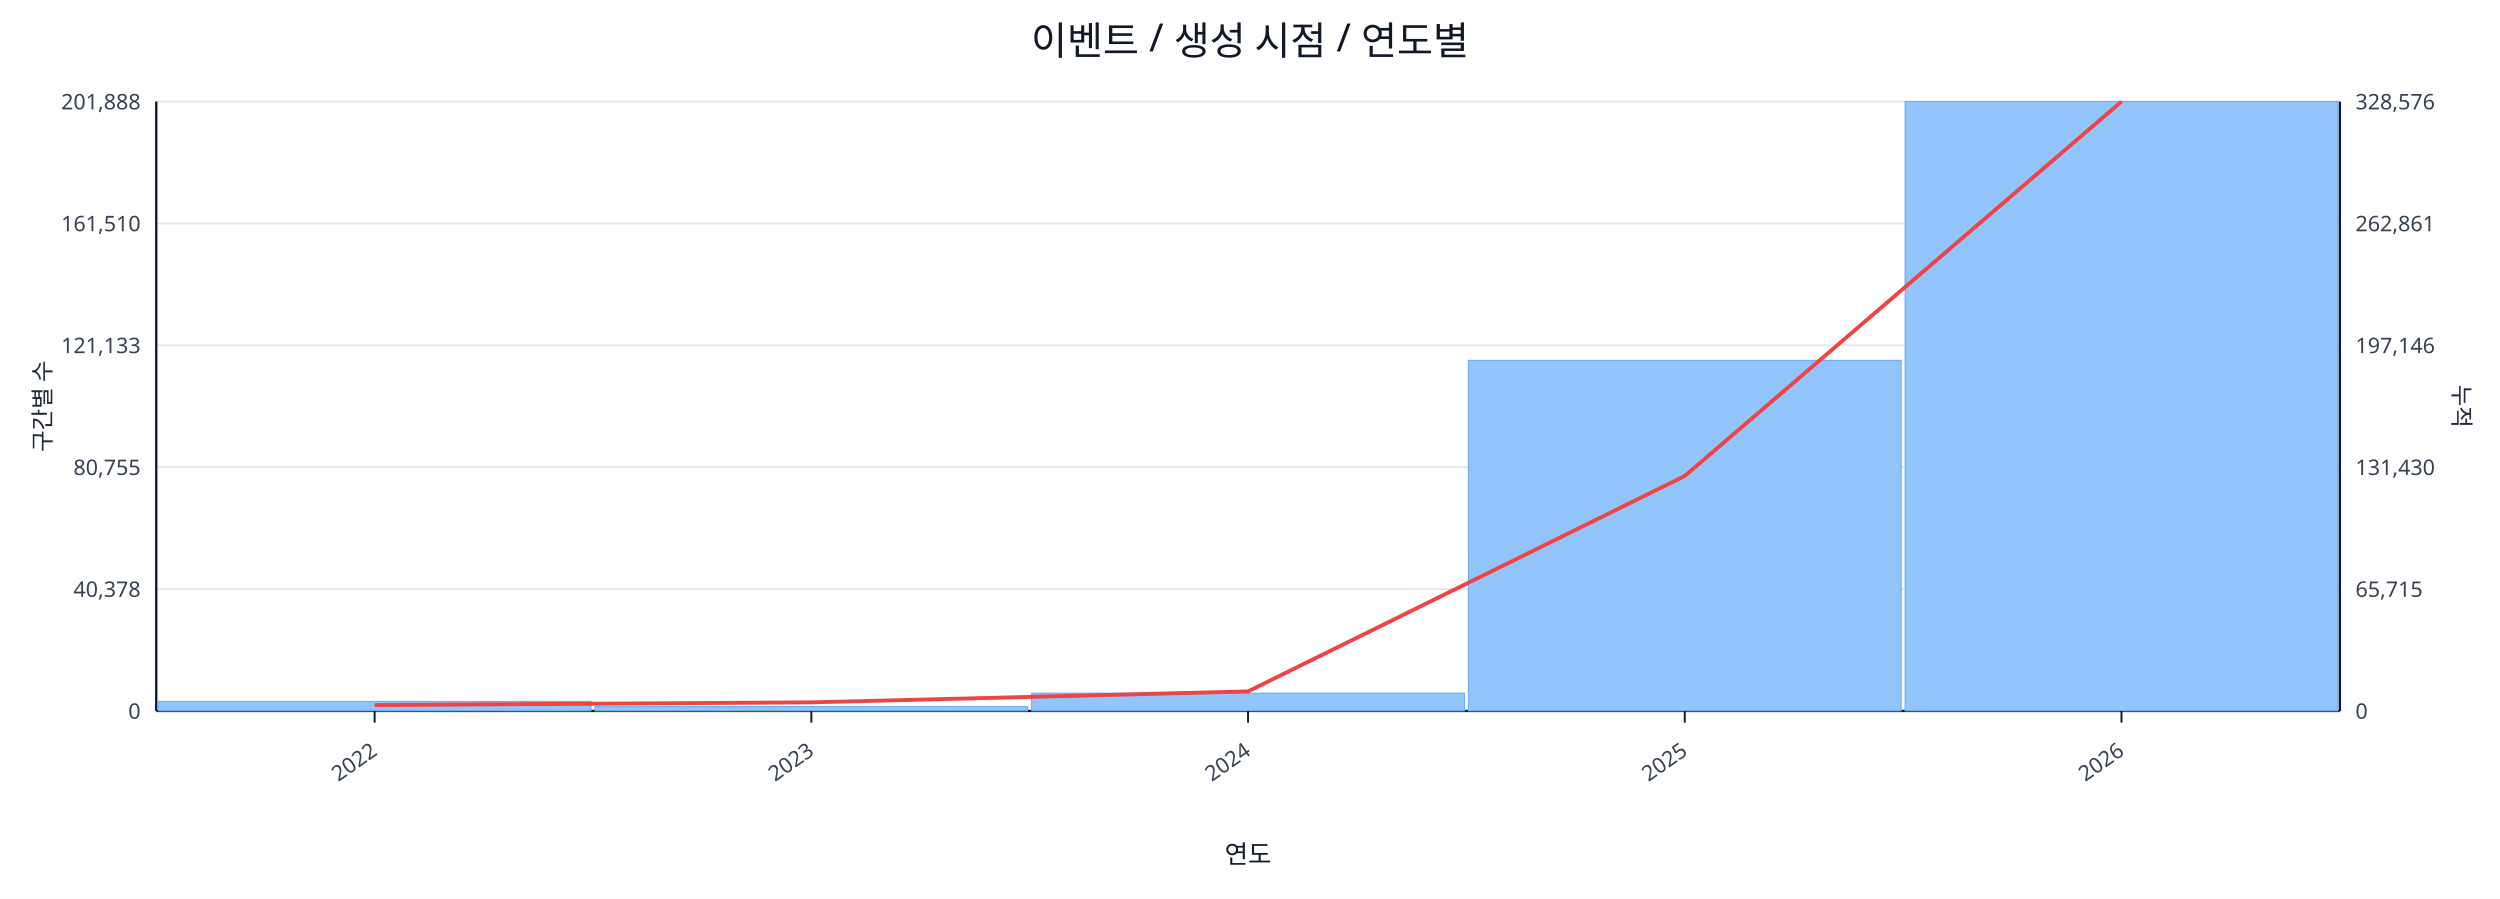
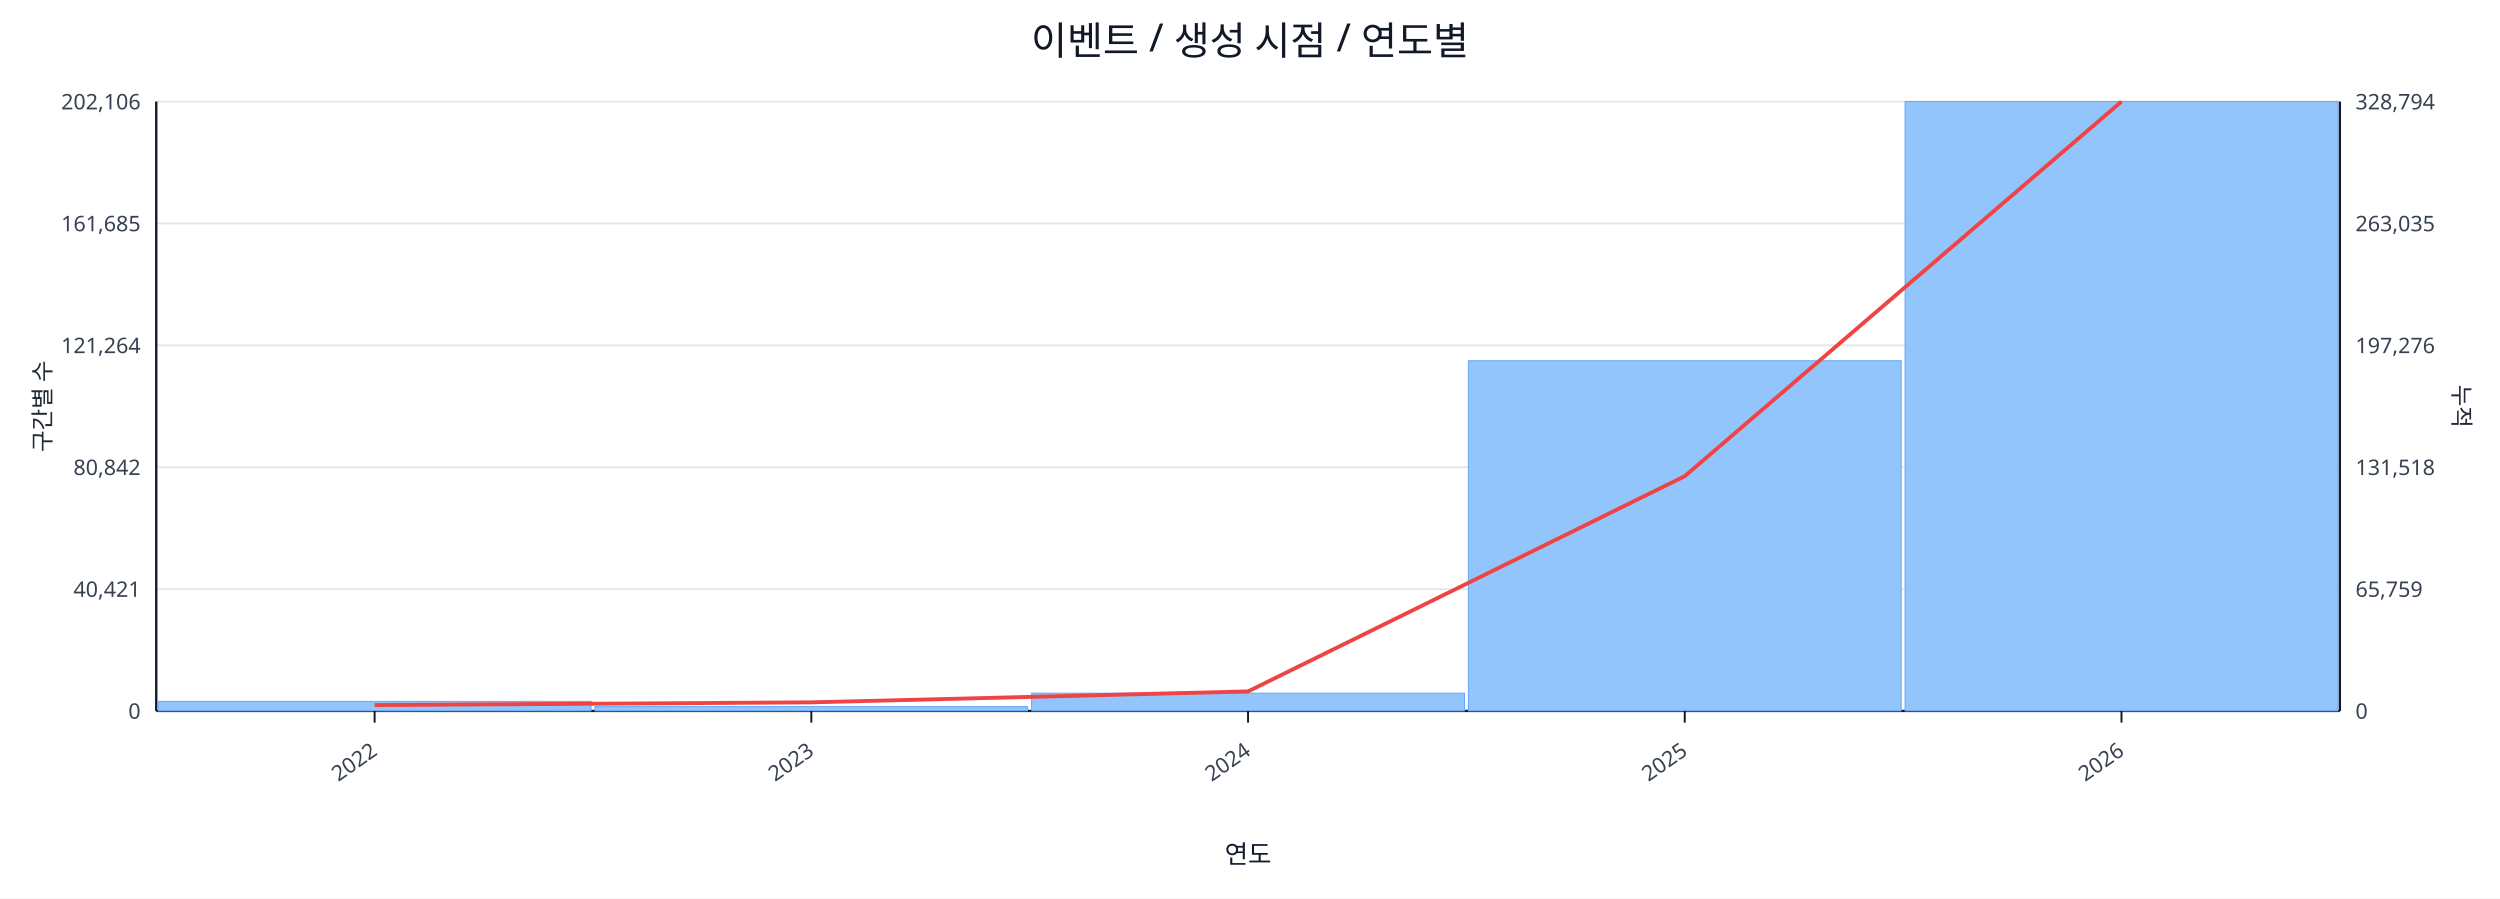
<svg xmlns="http://www.w3.org/2000/svg" width="1280" height="460" viewBox="0 0 1280 460">
  <rect x="0" y="0" width="100%" height="100%" fill="#ffffff" />
  <text x="640.0" y="28" font-size="20" text-anchor="middle" font-family="sans-serif" fill="#111827">이벤트 / 생성 시점 / 연도별</text>
  <line x1="80.0" y1="52.0" x2="1198.0" y2="52.0" stroke="#e5e7eb" stroke-width="1" />
-   <text x="72.0" y="56.0" font-size="11" text-anchor="end" font-family="sans-serif" fill="#374151">201,888</text>
-   <text x="1206.0" y="56.0" font-size="11" text-anchor="start" font-family="sans-serif" fill="#374151">328,576</text>
+   <text x="72.0" y="56.0" font-size="11" text-anchor="end" font-family="sans-serif" fill="#374151">202,106</text>
+   <text x="1206.0" y="56.0" font-size="11" text-anchor="start" font-family="sans-serif" fill="#374151">328,794</text>
  <line x1="80.0" y1="114.4" x2="1198.0" y2="114.4" stroke="#e5e7eb" stroke-width="1" />
-   <text x="72.0" y="118.4" font-size="11" text-anchor="end" font-family="sans-serif" fill="#374151">161,510</text>
-   <text x="1206.0" y="118.4" font-size="11" text-anchor="start" font-family="sans-serif" fill="#374151">262,861</text>
+   <text x="72.0" y="118.4" font-size="11" text-anchor="end" font-family="sans-serif" fill="#374151">161,685</text>
+   <text x="1206.0" y="118.4" font-size="11" text-anchor="start" font-family="sans-serif" fill="#374151">263,035</text>
  <line x1="80.0" y1="176.8" x2="1198.0" y2="176.8" stroke="#e5e7eb" stroke-width="1" />
-   <text x="72.0" y="180.8" font-size="11" text-anchor="end" font-family="sans-serif" fill="#374151">121,133</text>
-   <text x="1206.0" y="180.8" font-size="11" text-anchor="start" font-family="sans-serif" fill="#374151">197,146</text>
+   <text x="72.0" y="180.8" font-size="11" text-anchor="end" font-family="sans-serif" fill="#374151">121,264</text>
+   <text x="1206.0" y="180.8" font-size="11" text-anchor="start" font-family="sans-serif" fill="#374151">197,276</text>
  <line x1="80.0" y1="239.2" x2="1198.0" y2="239.2" stroke="#e5e7eb" stroke-width="1" />
-   <text x="72.0" y="243.2" font-size="11" text-anchor="end" font-family="sans-serif" fill="#374151">80,755</text>
-   <text x="1206.0" y="243.2" font-size="11" text-anchor="start" font-family="sans-serif" fill="#374151">131,430</text>
+   <text x="72.0" y="243.2" font-size="11" text-anchor="end" font-family="sans-serif" fill="#374151">80,842</text>
+   <text x="1206.0" y="243.2" font-size="11" text-anchor="start" font-family="sans-serif" fill="#374151">131,518</text>
  <line x1="80.0" y1="301.6" x2="1198.0" y2="301.6" stroke="#e5e7eb" stroke-width="1" />
-   <text x="72.0" y="305.6" font-size="11" text-anchor="end" font-family="sans-serif" fill="#374151">40,378</text>
-   <text x="1206.0" y="305.6" font-size="11" text-anchor="start" font-family="sans-serif" fill="#374151">65,715</text>
+   <text x="72.0" y="305.6" font-size="11" text-anchor="end" font-family="sans-serif" fill="#374151">40,421</text>
+   <text x="1206.0" y="305.6" font-size="11" text-anchor="start" font-family="sans-serif" fill="#374151">65,759</text>
  <line x1="80.0" y1="364.0" x2="1198.0" y2="364.0" stroke="#e5e7eb" stroke-width="1" />
  <text x="72.0" y="368.0" font-size="11" text-anchor="end" font-family="sans-serif" fill="#374151">0</text>
  <text x="1206.0" y="368.0" font-size="11" text-anchor="start" font-family="sans-serif" fill="#374151">0</text>
  <line x1="80.0" y1="364.0" x2="1198.0" y2="364.0" stroke="#111827" stroke-width="1.2" />
  <line x1="80.0" y1="52.0" x2="80.0" y2="364.0" stroke="#111827" stroke-width="1.2" />
  <line x1="1198.0" y1="52.0" x2="1198.0" y2="364.0" stroke="#111827" stroke-width="1.2" />
  <rect x="81.0" y="359.1" width="221.6" height="4.9" fill="#93c5fd" stroke="#60a5fa" stroke-width="0.5" />
  <rect x="304.6" y="361.8" width="221.6" height="2.2" fill="#93c5fd" stroke="#60a5fa" stroke-width="0.5" />
  <rect x="528.2" y="354.9" width="221.6" height="9.1" fill="#93c5fd" stroke="#60a5fa" stroke-width="0.5" />
-   <rect x="751.8" y="184.5" width="221.6" height="179.5" fill="#93c5fd" stroke="#60a5fa" stroke-width="0.5" />
+   <rect x="751.8" y="184.7" width="221.6" height="179.3" fill="#93c5fd" stroke="#60a5fa" stroke-width="0.5" />
  <rect x="975.4" y="52.0" width="221.6" height="312.0" fill="#93c5fd" stroke="#60a5fa" stroke-width="0.5" />
-   <polyline fill="none" stroke="#ef4444" stroke-width="2" points="191.8,361.0 415.4,359.6 639.0,354.0 862.6,243.7 1086.2,52.0" />
+   <polyline fill="none" stroke="#ef4444" stroke-width="2" points="191.8,361.0 415.4,359.6 639.0,354.0 862.6,243.8 1086.2,52.0" />
  <line x1="191.8" y1="364.0" x2="191.8" y2="370.0" stroke="#111827" stroke-width="1" />
  <text x="193.8" y="386.0" font-size="11" text-anchor="end" transform="rotate(-35 193.8 386.0)" font-family="sans-serif" fill="#374151">2022</text>
  <line x1="415.4" y1="364.0" x2="415.4" y2="370.0" stroke="#111827" stroke-width="1" />
  <text x="417.4" y="386.0" font-size="11" text-anchor="end" transform="rotate(-35 417.4 386.0)" font-family="sans-serif" fill="#374151">2023</text>
  <line x1="639.0" y1="364.0" x2="639.0" y2="370.0" stroke="#111827" stroke-width="1" />
  <text x="641.0" y="386.0" font-size="11" text-anchor="end" transform="rotate(-35 641.0 386.0)" font-family="sans-serif" fill="#374151">2024</text>
  <line x1="862.6" y1="364.0" x2="862.6" y2="370.0" stroke="#111827" stroke-width="1" />
  <text x="864.6" y="386.0" font-size="11" text-anchor="end" transform="rotate(-35 864.6 386.0)" font-family="sans-serif" fill="#374151">2025</text>
  <line x1="1086.2" y1="364.0" x2="1086.2" y2="370.0" stroke="#111827" stroke-width="1" />
  <text x="1088.2" y="386.0" font-size="11" text-anchor="end" transform="rotate(-35 1088.2 386.0)" font-family="sans-serif" fill="#374151">2026</text>
  <text x="26" y="208.0" font-size="12" transform="rotate(-90 26 208.0)" text-anchor="middle" font-family="sans-serif" fill="#1f2937">구간별 수</text>
  <text x="1256.0" y="208.0" font-size="12" transform="rotate(90 1256.0 208.0)" text-anchor="middle" font-family="sans-serif" fill="#1f2937">누적</text>
  <text x="639.0" y="442.0" font-size="13" text-anchor="middle" font-family="sans-serif" fill="#111827">연도</text>
</svg>
